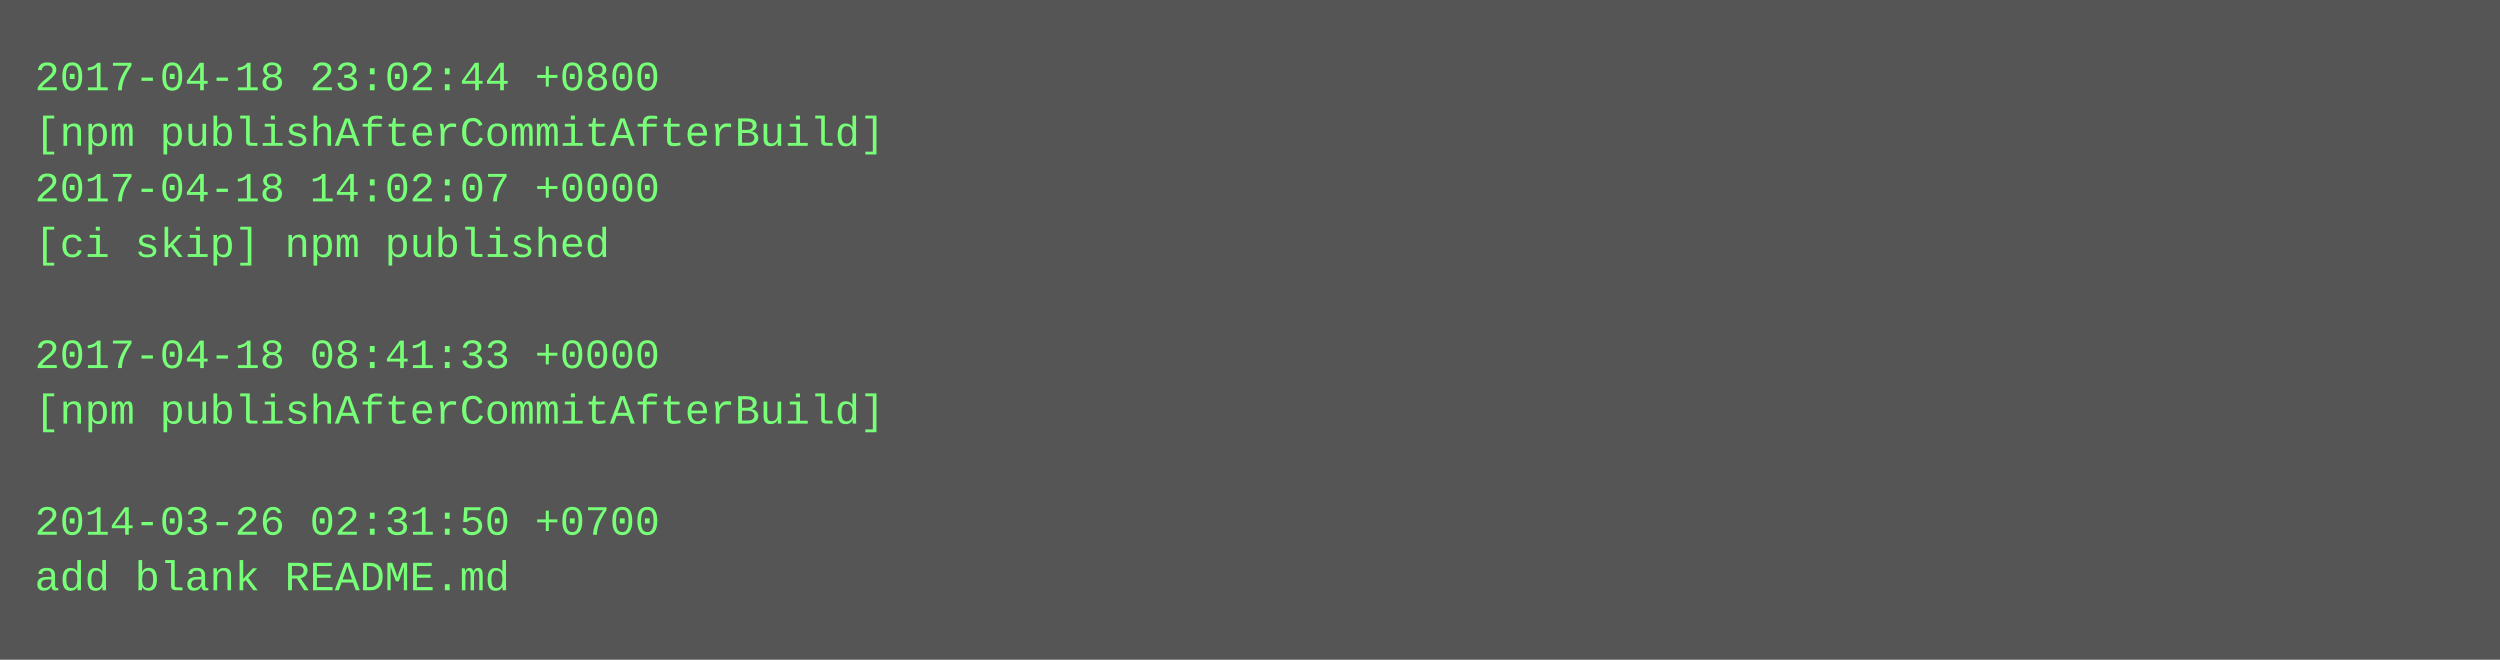
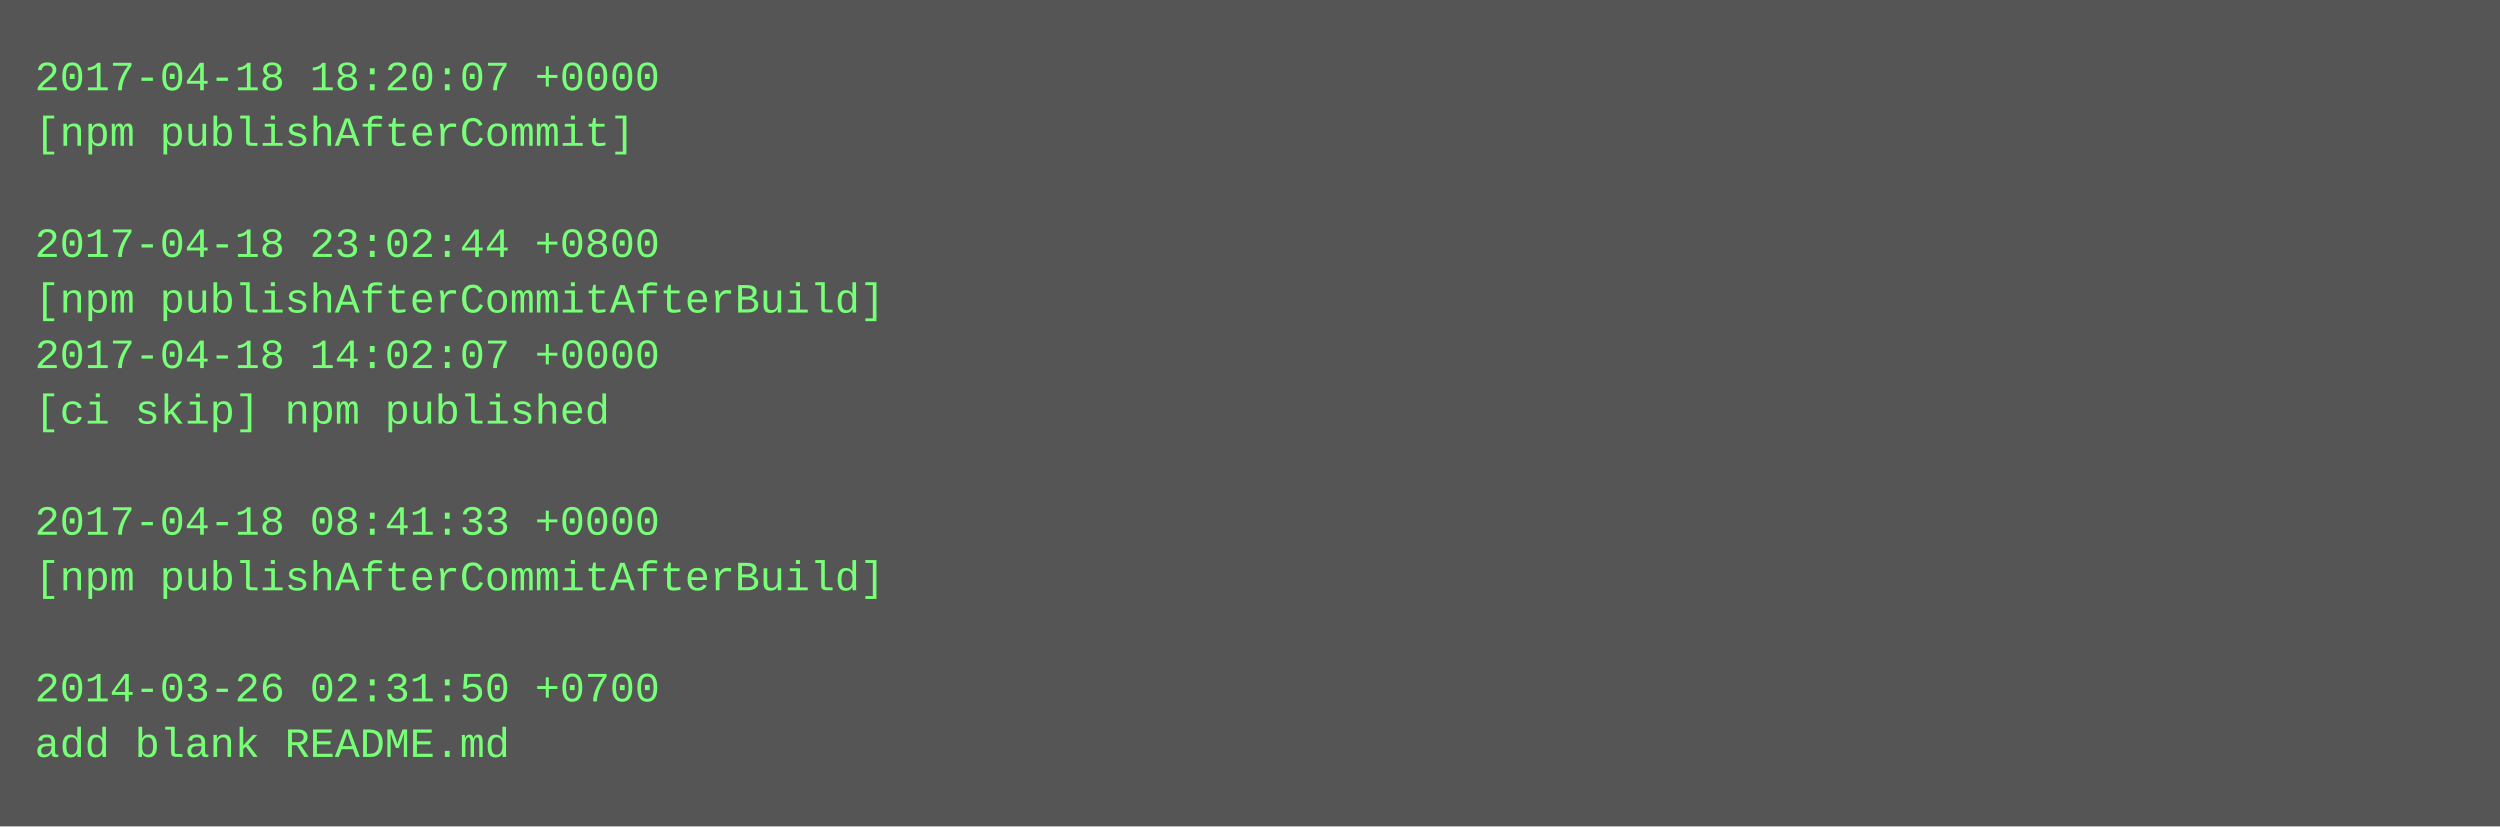
- <svg xmlns="http://www.w3.org/2000/svg" height="190" width="720">
-   <rect height="190" fill="#555" width="720" />
+ <svg xmlns="http://www.w3.org/2000/svg" height="238" width="720">
+   <rect height="238" fill="#555" width="720" />
  <text fill="#7f7" font-family="Courier New" font-size="12" xml:space="preserve">
-     <tspan x="10" y="26">2017-04-18 23:02:44 +0800</tspan>
-     <tspan x="10" y="42">[npm publishAfterCommitAfterBuild]</tspan>
-     <tspan x="10" y="58">2017-04-18 14:02:07 +0000</tspan>
-     <tspan x="10" y="74">[ci skip] npm published</tspan>
-     <tspan x="10" y="90" />
-     <tspan x="10" y="106">2017-04-18 08:41:33 +0000</tspan>
-     <tspan x="10" y="122">[npm publishAfterCommitAfterBuild]</tspan>
+     <tspan x="10" y="26">2017-04-18 18:20:07 +0000</tspan>
+     <tspan x="10" y="42">[npm publishAfterCommit]</tspan>
+     <tspan x="10" y="58" />
+     <tspan x="10" y="74">2017-04-18 23:02:44 +0800</tspan>
+     <tspan x="10" y="90">[npm publishAfterCommitAfterBuild]</tspan>
+     <tspan x="10" y="106">2017-04-18 14:02:07 +0000</tspan>
+     <tspan x="10" y="122">[ci skip] npm published</tspan>
    <tspan x="10" y="138" />
-     <tspan x="10" y="154">2014-03-26 02:31:50 +0700</tspan>
-     <tspan x="10" y="170">add blank README.md</tspan>
+     <tspan x="10" y="154">2017-04-18 08:41:33 +0000</tspan>
+     <tspan x="10" y="170">[npm publishAfterCommitAfterBuild]</tspan>
+     <tspan x="10" y="186" />
+     <tspan x="10" y="202">2014-03-26 02:31:50 +0700</tspan>
+     <tspan x="10" y="218">add blank README.md</tspan>
  </text>
</svg>
